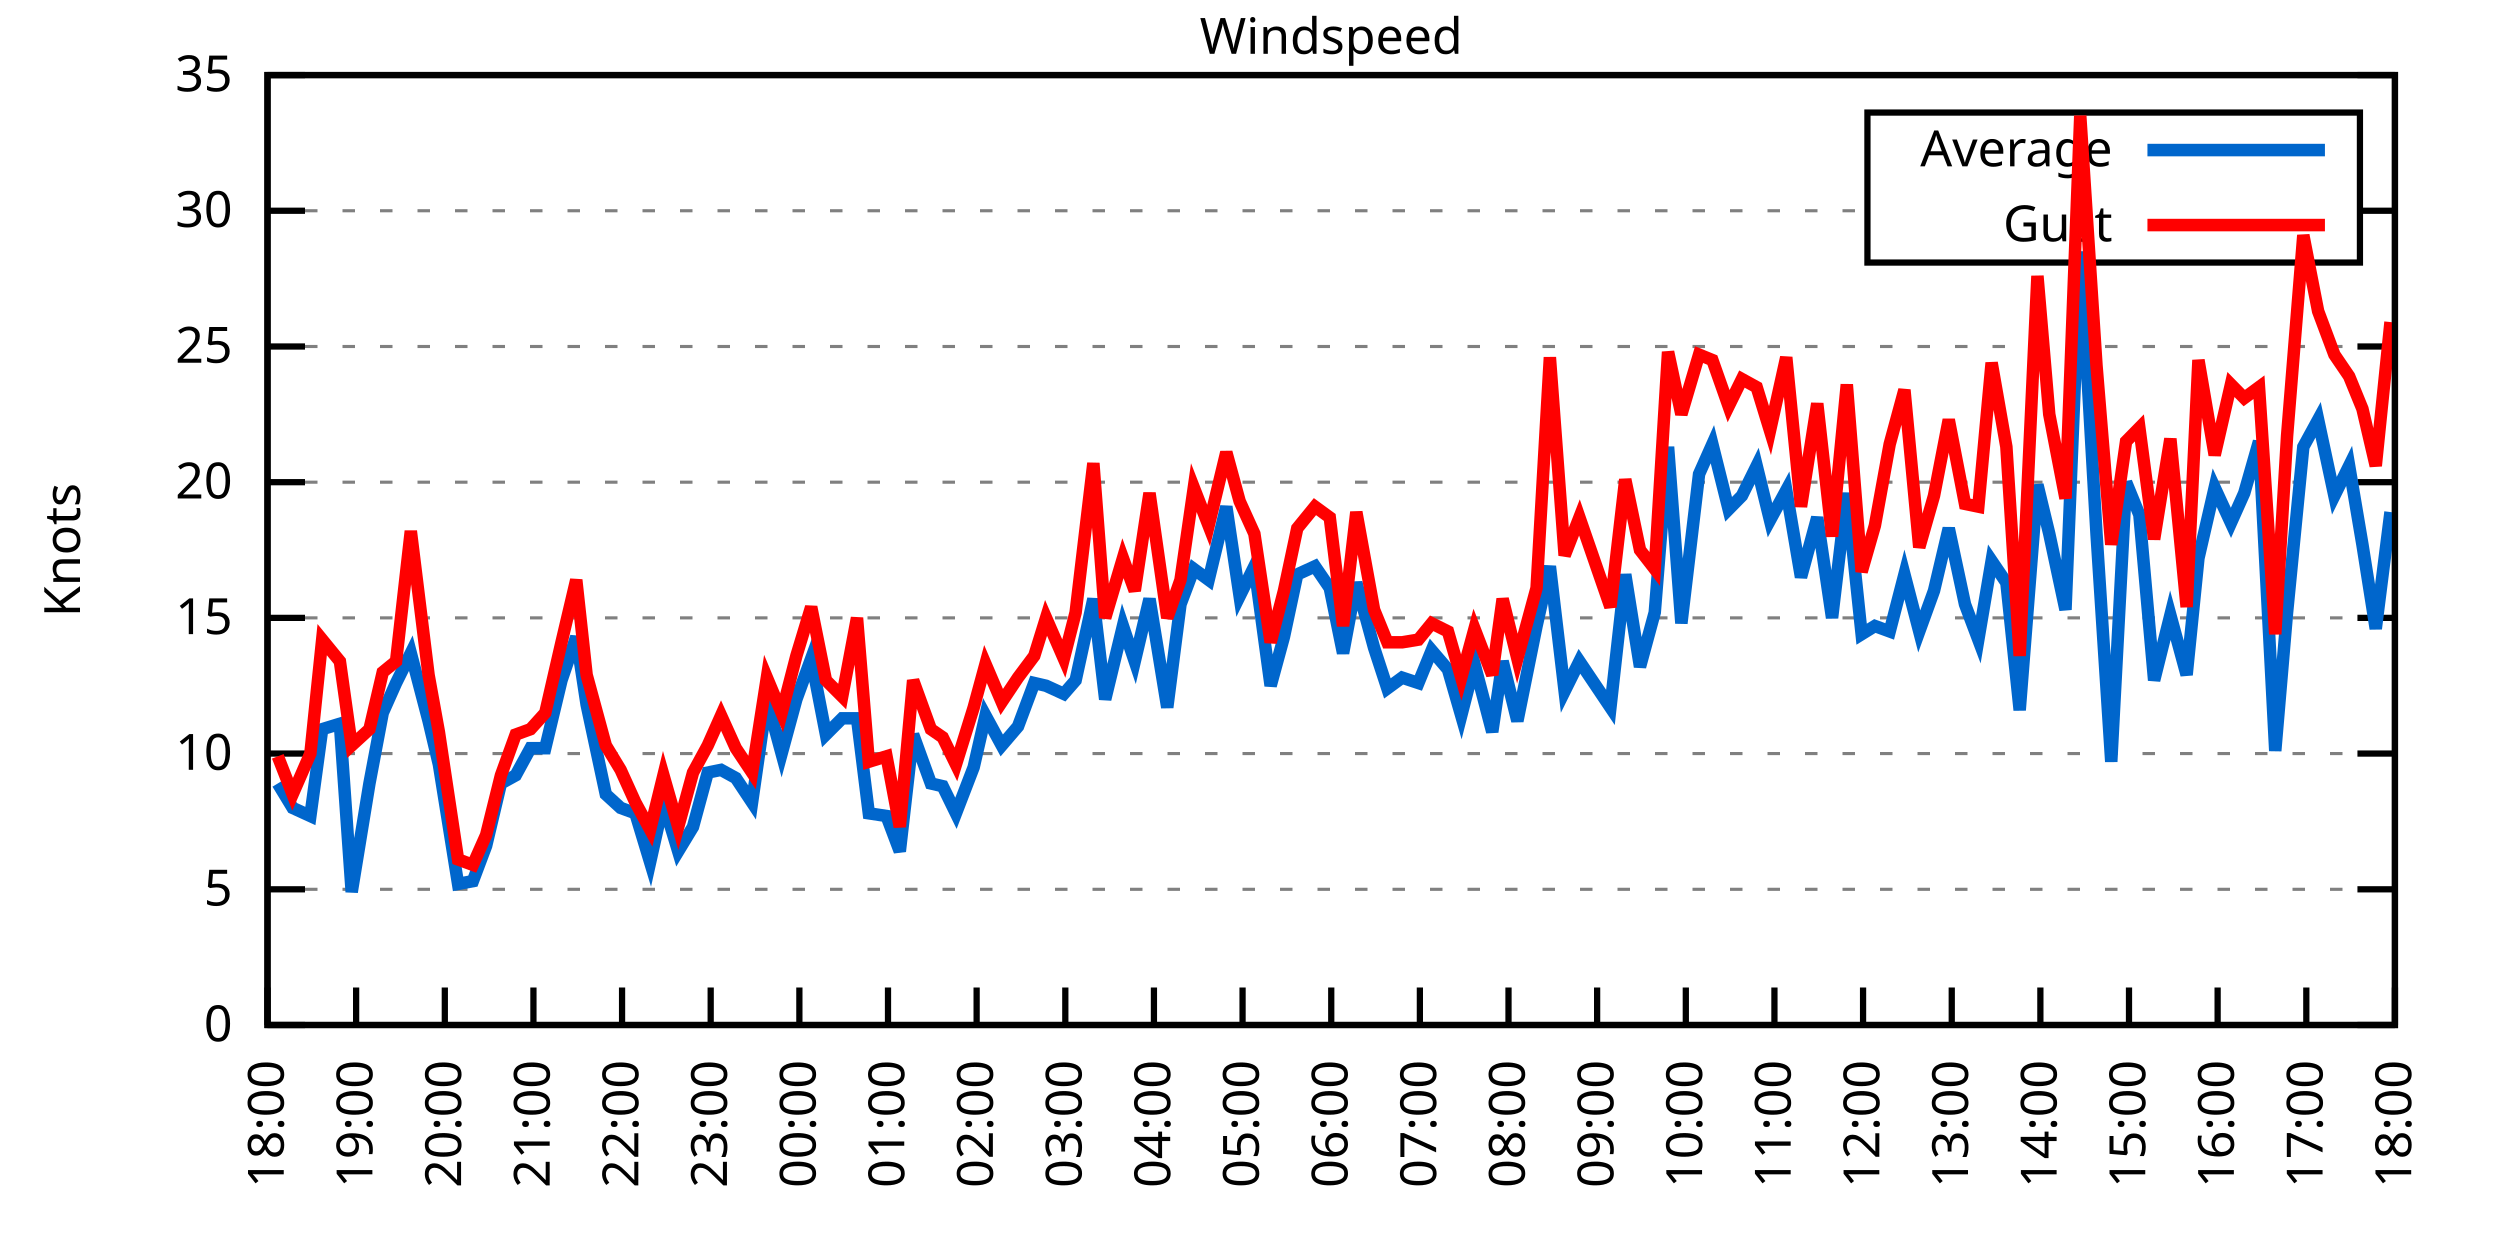
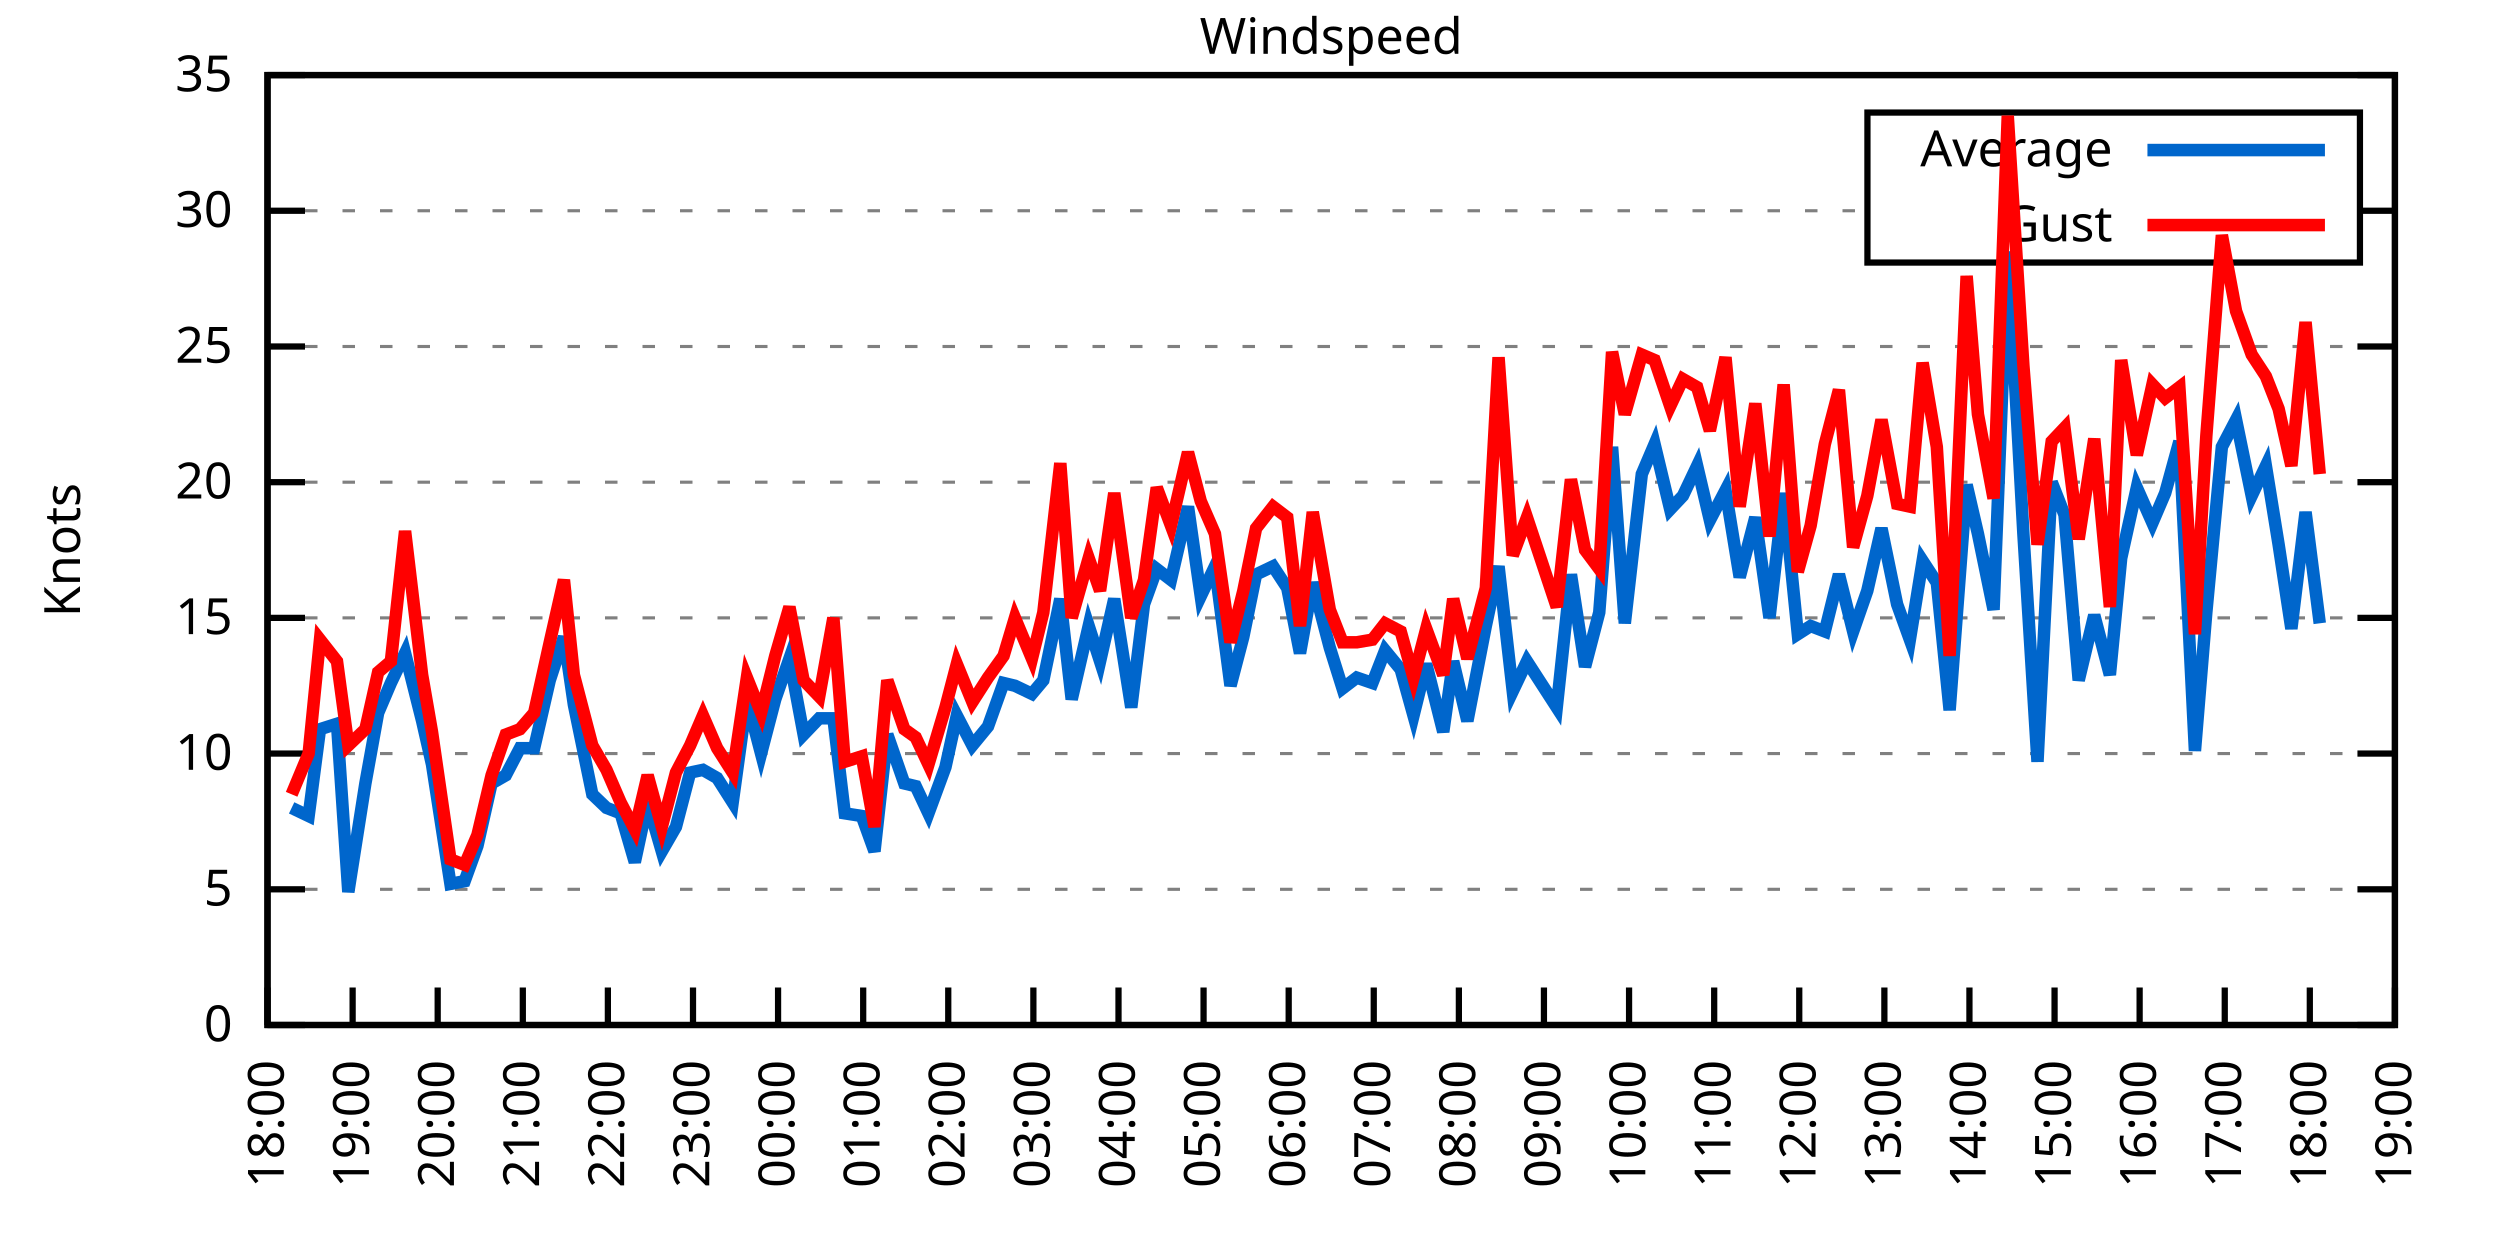
<svg xmlns="http://www.w3.org/2000/svg" xmlns:xlink="http://www.w3.org/1999/xlink" width="400" height="200" viewBox="0 0 400 200">
  <g id="gnuplot_canvas">
    <rect x="0" y="0" width="400" height="200" fill="none" />
    <defs>
      <circle id="gpDot" r="0.5" stroke-width="0.5" stroke="currentColor" />
      <path id="gpPt0" stroke-width="0.333" stroke="currentColor" d="M-1,0 h2 M0,-1 v2" />
      <path id="gpPt1" stroke-width="0.333" stroke="currentColor" d="M-1,-1 L1,1 M1,-1 L-1,1" />
      <path id="gpPt2" stroke-width="0.333" stroke="currentColor" d="M-1,0 L1,0 M0,-1 L0,1 M-1,-1 L1,1 M-1,1 L1,-1" />
      <rect id="gpPt3" stroke-width="0.333" stroke="currentColor" x="-1" y="-1" width="2" height="2" />
      <rect id="gpPt4" stroke-width="0.333" stroke="currentColor" fill="currentColor" x="-1" y="-1" width="2" height="2" />
      <circle id="gpPt5" stroke-width="0.333" stroke="currentColor" cx="0" cy="0" r="1" />
      <use xlink:href="#gpPt5" id="gpPt6" fill="currentColor" stroke="none" />
      <path id="gpPt7" stroke-width="0.333" stroke="currentColor" d="M0,-1.33 L-1.33,0.67 L1.33,0.67 z" />
      <use xlink:href="#gpPt7" id="gpPt8" fill="currentColor" stroke="none" />
      <use xlink:href="#gpPt7" id="gpPt9" stroke="currentColor" transform="rotate(180)" />
      <use xlink:href="#gpPt9" id="gpPt10" fill="currentColor" stroke="none" />
      <use xlink:href="#gpPt3" id="gpPt11" stroke="currentColor" transform="rotate(45)" />
      <use xlink:href="#gpPt11" id="gpPt12" fill="currentColor" stroke="none" />
      <path id="gpPt13" stroke-width="0.333" stroke="currentColor" d="M0,1.330 L1.265,0.411 L0.782,-1.067 L-0.782,-1.076 L-1.265,0.411 z" />
      <use xlink:href="#gpPt13" id="gpPt14" fill="currentColor" stroke="none" />
      <filter id="textbox" filterUnits="objectBoundingBox" x="0" y="0" height="1" width="1">
        <feFlood flood-color="white" flood-opacity="1" result="bgnd" />
        <feComposite in="SourceGraphic" in2="bgnd" operator="atop" />
      </filter>
      <filter id="greybox" filterUnits="objectBoundingBox" x="0" y="0" height="1" width="1">
        <feFlood flood-color="lightgrey" flood-opacity="1" result="grey" />
        <feComposite in="SourceGraphic" in2="grey" operator="atop" />
      </filter>
    </defs>
    <g fill="none" color="white" stroke="currentColor" stroke-width="1.00" stroke-linecap="butt" stroke-linejoin="miter">
</g>
    <g fill="none" color="black" stroke="currentColor" stroke-width="1.00" stroke-linecap="butt" stroke-linejoin="miter">
      <g stroke="none" shape-rendering="crispEdges">
        <polygon fill="rgb(255, 255, 255)" points="42.80,164.00 383.18,164.00 383.18,12.02 42.80,12.02 " />
      </g>
    </g>
    <g fill="none" color="black" stroke="currentColor" stroke-width="1.00" stroke-linecap="butt" stroke-linejoin="miter">
</g>
    <g fill="none" color="black" stroke="black" stroke-width="0.50" stroke-linecap="butt" stroke-linejoin="miter">
</g>
    <g fill="none" color="gray" stroke="currentColor" stroke-width="0.50" stroke-linecap="butt" stroke-linejoin="miter">
      <path stroke="gray" stroke-dasharray="2,4" class="gridline" d="M42.80,164.00 L383.19,164.00  " />
    </g>
    <g fill="none" color="gray" stroke="gray" stroke-width="1.00" stroke-linecap="butt" stroke-linejoin="miter">
</g>
    <g fill="none" color="black" stroke="currentColor" stroke-width="1.00" stroke-linecap="butt" stroke-linejoin="miter">
      <path stroke="black" d="M42.80,164.00 L48.80,164.00 M383.19,164.00 L377.19,164.00  " />
      <g transform="translate(37.20,166.60)" stroke="none" fill="black" font-family="Sans" font-size="8.00" text-anchor="end">
        <text>
          <tspan font-family="Sans"> 0</tspan>
        </text>
      </g>
    </g>
    <g fill="none" color="black" stroke="currentColor" stroke-width="1.00" stroke-linecap="butt" stroke-linejoin="miter">
</g>
    <g fill="none" color="black" stroke="black" stroke-width="0.50" stroke-linecap="butt" stroke-linejoin="miter">
</g>
    <g fill="none" color="gray" stroke="currentColor" stroke-width="0.50" stroke-linecap="butt" stroke-linejoin="miter">
      <path stroke="gray" stroke-dasharray="2,4" class="gridline" d="M42.80,142.29 L383.19,142.29  " />
    </g>
    <g fill="none" color="gray" stroke="gray" stroke-width="1.00" stroke-linecap="butt" stroke-linejoin="miter">
</g>
    <g fill="none" color="black" stroke="currentColor" stroke-width="1.00" stroke-linecap="butt" stroke-linejoin="miter">
      <path stroke="black" d="M42.80,142.29 L48.80,142.29 M383.19,142.29 L377.19,142.29  " />
      <g transform="translate(37.20,144.89)" stroke="none" fill="black" font-family="Sans" font-size="8.00" text-anchor="end">
        <text>
          <tspan font-family="Sans"> 5</tspan>
        </text>
      </g>
    </g>
    <g fill="none" color="black" stroke="currentColor" stroke-width="1.00" stroke-linecap="butt" stroke-linejoin="miter">
</g>
    <g fill="none" color="black" stroke="black" stroke-width="0.50" stroke-linecap="butt" stroke-linejoin="miter">
</g>
    <g fill="none" color="gray" stroke="currentColor" stroke-width="0.50" stroke-linecap="butt" stroke-linejoin="miter">
      <path stroke="gray" stroke-dasharray="2,4" class="gridline" d="M42.80,120.57 L383.19,120.57  " />
    </g>
    <g fill="none" color="gray" stroke="gray" stroke-width="1.00" stroke-linecap="butt" stroke-linejoin="miter">
</g>
    <g fill="none" color="black" stroke="currentColor" stroke-width="1.00" stroke-linecap="butt" stroke-linejoin="miter">
      <path stroke="black" d="M42.80,120.57 L48.80,120.57 M383.19,120.57 L377.19,120.57  " />
      <g transform="translate(37.20,123.17)" stroke="none" fill="black" font-family="Sans" font-size="8.00" text-anchor="end">
        <text>
          <tspan font-family="Sans"> 10</tspan>
        </text>
      </g>
    </g>
    <g fill="none" color="black" stroke="currentColor" stroke-width="1.00" stroke-linecap="butt" stroke-linejoin="miter">
</g>
    <g fill="none" color="black" stroke="black" stroke-width="0.50" stroke-linecap="butt" stroke-linejoin="miter">
</g>
    <g fill="none" color="gray" stroke="currentColor" stroke-width="0.50" stroke-linecap="butt" stroke-linejoin="miter">
      <path stroke="gray" stroke-dasharray="2,4" class="gridline" d="M42.80,98.86 L383.19,98.86  " />
    </g>
    <g fill="none" color="gray" stroke="gray" stroke-width="1.00" stroke-linecap="butt" stroke-linejoin="miter">
</g>
    <g fill="none" color="black" stroke="currentColor" stroke-width="1.00" stroke-linecap="butt" stroke-linejoin="miter">
      <path stroke="black" d="M42.80,98.86 L48.80,98.86 M383.19,98.86 L377.19,98.86  " />
      <g transform="translate(37.20,101.46)" stroke="none" fill="black" font-family="Sans" font-size="8.00" text-anchor="end">
        <text>
          <tspan font-family="Sans"> 15</tspan>
        </text>
      </g>
    </g>
    <g fill="none" color="black" stroke="currentColor" stroke-width="1.00" stroke-linecap="butt" stroke-linejoin="miter">
</g>
    <g fill="none" color="black" stroke="black" stroke-width="0.50" stroke-linecap="butt" stroke-linejoin="miter">
</g>
    <g fill="none" color="gray" stroke="currentColor" stroke-width="0.50" stroke-linecap="butt" stroke-linejoin="miter">
      <path stroke="gray" stroke-dasharray="2,4" class="gridline" d="M42.80,77.15 L383.19,77.15  " />
    </g>
    <g fill="none" color="gray" stroke="gray" stroke-width="1.00" stroke-linecap="butt" stroke-linejoin="miter">
</g>
    <g fill="none" color="black" stroke="currentColor" stroke-width="1.00" stroke-linecap="butt" stroke-linejoin="miter">
      <path stroke="black" d="M42.80,77.15 L48.80,77.15 M383.19,77.15 L377.19,77.15  " />
      <g transform="translate(37.20,79.75)" stroke="none" fill="black" font-family="Sans" font-size="8.00" text-anchor="end">
        <text>
          <tspan font-family="Sans"> 20</tspan>
        </text>
      </g>
    </g>
    <g fill="none" color="black" stroke="currentColor" stroke-width="1.00" stroke-linecap="butt" stroke-linejoin="miter">
</g>
    <g fill="none" color="black" stroke="black" stroke-width="0.50" stroke-linecap="butt" stroke-linejoin="miter">
</g>
    <g fill="none" color="gray" stroke="currentColor" stroke-width="0.50" stroke-linecap="butt" stroke-linejoin="miter">
      <path stroke="gray" stroke-dasharray="2,4" class="gridline" d="M42.80,55.44 L383.19,55.44  " />
    </g>
    <g fill="none" color="gray" stroke="gray" stroke-width="1.00" stroke-linecap="butt" stroke-linejoin="miter">
</g>
    <g fill="none" color="black" stroke="currentColor" stroke-width="1.00" stroke-linecap="butt" stroke-linejoin="miter">
      <path stroke="black" d="M42.80,55.44 L48.80,55.44 M383.19,55.44 L377.19,55.44  " />
      <g transform="translate(37.20,58.04)" stroke="none" fill="black" font-family="Sans" font-size="8.00" text-anchor="end">
        <text>
          <tspan font-family="Sans"> 25</tspan>
        </text>
      </g>
    </g>
    <g fill="none" color="black" stroke="currentColor" stroke-width="1.00" stroke-linecap="butt" stroke-linejoin="miter">
</g>
    <g fill="none" color="black" stroke="black" stroke-width="0.50" stroke-linecap="butt" stroke-linejoin="miter">
</g>
    <g fill="none" color="gray" stroke="currentColor" stroke-width="0.50" stroke-linecap="butt" stroke-linejoin="miter">
      <path stroke="gray" stroke-dasharray="2,4" class="gridline" d="M42.80,33.72 L298.79,33.72 M377.59,33.72 L383.19,33.72  " />
    </g>
    <g fill="none" color="gray" stroke="gray" stroke-width="1.00" stroke-linecap="butt" stroke-linejoin="miter">
</g>
    <g fill="none" color="black" stroke="currentColor" stroke-width="1.00" stroke-linecap="butt" stroke-linejoin="miter">
      <path stroke="black" d="M42.80,33.72 L48.80,33.72 M383.19,33.72 L377.19,33.72  " />
      <g transform="translate(37.20,36.32)" stroke="none" fill="black" font-family="Sans" font-size="8.00" text-anchor="end">
        <text>
          <tspan font-family="Sans"> 30</tspan>
        </text>
      </g>
    </g>
    <g fill="none" color="black" stroke="currentColor" stroke-width="1.00" stroke-linecap="butt" stroke-linejoin="miter">
</g>
    <g fill="none" color="black" stroke="black" stroke-width="0.50" stroke-linecap="butt" stroke-linejoin="miter">
</g>
    <g fill="none" color="gray" stroke="currentColor" stroke-width="0.50" stroke-linecap="butt" stroke-linejoin="miter">
      <path stroke="gray" stroke-dasharray="2,4" class="gridline" d="M42.80,12.01 L383.19,12.01  " />
    </g>
    <g fill="none" color="gray" stroke="gray" stroke-width="1.00" stroke-linecap="butt" stroke-linejoin="miter">
</g>
    <g fill="none" color="black" stroke="currentColor" stroke-width="1.00" stroke-linecap="butt" stroke-linejoin="miter">
      <path stroke="black" d="M42.80,12.01 L48.80,12.01 M383.19,12.01 L377.19,12.01  " />
      <g transform="translate(37.20,14.61)" stroke="none" fill="black" font-family="Sans" font-size="8.00" text-anchor="end">
        <text>
          <tspan font-family="Sans"> 35</tspan>
        </text>
      </g>
    </g>
    <g fill="none" color="black" stroke="currentColor" stroke-width="1.00" stroke-linecap="butt" stroke-linejoin="miter">
      <path stroke="black" d="M42.80,164.00 L42.80,158.00  " />
      <g transform="translate(45.40,169.60) rotate(270.00)" stroke="none" fill="black" font-family="Sans" font-size="8.00" text-anchor="end">
        <text>
          <tspan font-family="Sans">18:00</tspan>
        </text>
      </g>
    </g>
    <g fill="none" color="black" stroke="currentColor" stroke-width="1.00" stroke-linecap="butt" stroke-linejoin="miter">
-       <path stroke="black" d="M56.98,164.00 L56.98,158.00  " />
-       <g transform="translate(59.58,169.60) rotate(270.00)" stroke="none" fill="black" font-family="Sans" font-size="8.00" text-anchor="end">
+       <path stroke="black" d="M56.42,164.00 L56.42,158.00  " />
+       <g transform="translate(59.02,169.60) rotate(270.00)" stroke="none" fill="black" font-family="Sans" font-size="8.00" text-anchor="end">
        <text>
          <tspan font-family="Sans">19:00</tspan>
        </text>
      </g>
    </g>
    <g fill="none" color="black" stroke="currentColor" stroke-width="1.00" stroke-linecap="butt" stroke-linejoin="miter">
-       <path stroke="black" d="M71.17,164.00 L71.17,158.00  " />
-       <g transform="translate(73.77,169.60) rotate(270.00)" stroke="none" fill="black" font-family="Sans" font-size="8.00" text-anchor="end">
+       <path stroke="black" d="M70.03,164.00 L70.03,158.00  " />
+       <g transform="translate(72.63,169.60) rotate(270.00)" stroke="none" fill="black" font-family="Sans" font-size="8.00" text-anchor="end">
        <text>
          <tspan font-family="Sans">20:00</tspan>
        </text>
      </g>
    </g>
    <g fill="none" color="black" stroke="currentColor" stroke-width="1.00" stroke-linecap="butt" stroke-linejoin="miter">
-       <path stroke="black" d="M85.35,164.00 L85.35,158.00  " />
-       <g transform="translate(87.95,169.60) rotate(270.00)" stroke="none" fill="black" font-family="Sans" font-size="8.00" text-anchor="end">
+       <path stroke="black" d="M83.65,164.00 L83.65,158.00  " />
+       <g transform="translate(86.25,169.60) rotate(270.00)" stroke="none" fill="black" font-family="Sans" font-size="8.00" text-anchor="end">
        <text>
          <tspan font-family="Sans">21:00</tspan>
        </text>
      </g>
    </g>
    <g fill="none" color="black" stroke="currentColor" stroke-width="1.00" stroke-linecap="butt" stroke-linejoin="miter">
-       <path stroke="black" d="M99.53,164.00 L99.53,158.00  " />
-       <g transform="translate(102.13,169.60) rotate(270.00)" stroke="none" fill="black" font-family="Sans" font-size="8.00" text-anchor="end">
+       <path stroke="black" d="M97.26,164.00 L97.26,158.00  " />
+       <g transform="translate(99.86,169.60) rotate(270.00)" stroke="none" fill="black" font-family="Sans" font-size="8.00" text-anchor="end">
        <text>
          <tspan font-family="Sans">22:00</tspan>
        </text>
      </g>
    </g>
    <g fill="none" color="black" stroke="currentColor" stroke-width="1.00" stroke-linecap="butt" stroke-linejoin="miter">
-       <path stroke="black" d="M113.71,164.00 L113.71,158.00  " />
-       <g transform="translate(116.31,169.60) rotate(270.00)" stroke="none" fill="black" font-family="Sans" font-size="8.00" text-anchor="end">
+       <path stroke="black" d="M110.88,164.00 L110.88,158.00  " />
+       <g transform="translate(113.48,169.60) rotate(270.00)" stroke="none" fill="black" font-family="Sans" font-size="8.00" text-anchor="end">
        <text>
          <tspan font-family="Sans">23:00</tspan>
        </text>
      </g>
    </g>
    <g fill="none" color="black" stroke="currentColor" stroke-width="1.00" stroke-linecap="butt" stroke-linejoin="miter">
-       <path stroke="black" d="M127.90,164.00 L127.90,158.00  " />
-       <g transform="translate(130.50,169.60) rotate(270.00)" stroke="none" fill="black" font-family="Sans" font-size="8.00" text-anchor="end">
+       <path stroke="black" d="M124.49,164.00 L124.49,158.00  " />
+       <g transform="translate(127.09,169.60) rotate(270.00)" stroke="none" fill="black" font-family="Sans" font-size="8.00" text-anchor="end">
        <text>
          <tspan font-family="Sans">00:00</tspan>
        </text>
      </g>
    </g>
    <g fill="none" color="black" stroke="currentColor" stroke-width="1.00" stroke-linecap="butt" stroke-linejoin="miter">
-       <path stroke="black" d="M142.08,164.00 L142.08,158.00  " />
-       <g transform="translate(144.68,169.60) rotate(270.00)" stroke="none" fill="black" font-family="Sans" font-size="8.00" text-anchor="end">
+       <path stroke="black" d="M138.11,164.00 L138.11,158.00  " />
+       <g transform="translate(140.71,169.60) rotate(270.00)" stroke="none" fill="black" font-family="Sans" font-size="8.00" text-anchor="end">
        <text>
          <tspan font-family="Sans">01:00</tspan>
        </text>
      </g>
    </g>
    <g fill="none" color="black" stroke="currentColor" stroke-width="1.00" stroke-linecap="butt" stroke-linejoin="miter">
-       <path stroke="black" d="M156.26,164.00 L156.26,158.00  " />
-       <g transform="translate(158.86,169.60) rotate(270.00)" stroke="none" fill="black" font-family="Sans" font-size="8.00" text-anchor="end">
+       <path stroke="black" d="M151.72,164.00 L151.72,158.00  " />
+       <g transform="translate(154.32,169.60) rotate(270.00)" stroke="none" fill="black" font-family="Sans" font-size="8.00" text-anchor="end">
        <text>
          <tspan font-family="Sans">02:00</tspan>
        </text>
      </g>
    </g>
    <g fill="none" color="black" stroke="currentColor" stroke-width="1.00" stroke-linecap="butt" stroke-linejoin="miter">
-       <path stroke="black" d="M170.45,164.00 L170.45,158.00  " />
-       <g transform="translate(173.05,169.60) rotate(270.00)" stroke="none" fill="black" font-family="Sans" font-size="8.00" text-anchor="end">
+       <path stroke="black" d="M165.34,164.00 L165.34,158.00  " />
+       <g transform="translate(167.94,169.60) rotate(270.00)" stroke="none" fill="black" font-family="Sans" font-size="8.00" text-anchor="end">
        <text>
          <tspan font-family="Sans">03:00</tspan>
        </text>
      </g>
    </g>
    <g fill="none" color="black" stroke="currentColor" stroke-width="1.00" stroke-linecap="butt" stroke-linejoin="miter">
-       <path stroke="black" d="M184.63,164.00 L184.63,158.00  " />
-       <g transform="translate(187.23,169.60) rotate(270.00)" stroke="none" fill="black" font-family="Sans" font-size="8.00" text-anchor="end">
+       <path stroke="black" d="M178.96,164.00 L178.96,158.00  " />
+       <g transform="translate(181.56,169.60) rotate(270.00)" stroke="none" fill="black" font-family="Sans" font-size="8.00" text-anchor="end">
        <text>
          <tspan font-family="Sans">04:00</tspan>
        </text>
      </g>
    </g>
    <g fill="none" color="black" stroke="currentColor" stroke-width="1.00" stroke-linecap="butt" stroke-linejoin="miter">
-       <path stroke="black" d="M198.81,164.00 L198.81,158.00  " />
-       <g transform="translate(201.41,169.60) rotate(270.00)" stroke="none" fill="black" font-family="Sans" font-size="8.00" text-anchor="end">
+       <path stroke="black" d="M192.57,164.00 L192.57,158.00  " />
+       <g transform="translate(195.17,169.60) rotate(270.00)" stroke="none" fill="black" font-family="Sans" font-size="8.00" text-anchor="end">
        <text>
          <tspan font-family="Sans">05:00</tspan>
        </text>
      </g>
    </g>
    <g fill="none" color="black" stroke="currentColor" stroke-width="1.00" stroke-linecap="butt" stroke-linejoin="miter">
-       <path stroke="black" d="M213.00,164.00 L213.00,158.00  " />
-       <g transform="translate(215.60,169.60) rotate(270.00)" stroke="none" fill="black" font-family="Sans" font-size="8.00" text-anchor="end">
+       <path stroke="black" d="M206.19,164.00 L206.19,158.00  " />
+       <g transform="translate(208.79,169.60) rotate(270.00)" stroke="none" fill="black" font-family="Sans" font-size="8.00" text-anchor="end">
        <text>
          <tspan font-family="Sans">06:00</tspan>
        </text>
      </g>
    </g>
    <g fill="none" color="black" stroke="currentColor" stroke-width="1.00" stroke-linecap="butt" stroke-linejoin="miter">
-       <path stroke="black" d="M227.18,164.00 L227.18,158.00  " />
-       <g transform="translate(229.78,169.60) rotate(270.00)" stroke="none" fill="black" font-family="Sans" font-size="8.00" text-anchor="end">
+       <path stroke="black" d="M219.80,164.00 L219.80,158.00  " />
+       <g transform="translate(222.40,169.60) rotate(270.00)" stroke="none" fill="black" font-family="Sans" font-size="8.00" text-anchor="end">
        <text>
          <tspan font-family="Sans">07:00</tspan>
        </text>
      </g>
    </g>
    <g fill="none" color="black" stroke="currentColor" stroke-width="1.00" stroke-linecap="butt" stroke-linejoin="miter">
-       <path stroke="black" d="M241.36,164.00 L241.36,158.00  " />
-       <g transform="translate(243.96,169.60) rotate(270.00)" stroke="none" fill="black" font-family="Sans" font-size="8.00" text-anchor="end">
+       <path stroke="black" d="M233.42,164.00 L233.42,158.00  " />
+       <g transform="translate(236.02,169.60) rotate(270.00)" stroke="none" fill="black" font-family="Sans" font-size="8.00" text-anchor="end">
        <text>
          <tspan font-family="Sans">08:00</tspan>
        </text>
      </g>
    </g>
    <g fill="none" color="black" stroke="currentColor" stroke-width="1.00" stroke-linecap="butt" stroke-linejoin="miter">
-       <path stroke="black" d="M255.54,164.00 L255.54,158.00  " />
-       <g transform="translate(258.14,169.60) rotate(270.00)" stroke="none" fill="black" font-family="Sans" font-size="8.00" text-anchor="end">
+       <path stroke="black" d="M247.03,164.00 L247.03,158.00  " />
+       <g transform="translate(249.63,169.60) rotate(270.00)" stroke="none" fill="black" font-family="Sans" font-size="8.00" text-anchor="end">
        <text>
          <tspan font-family="Sans">09:00</tspan>
        </text>
      </g>
    </g>
    <g fill="none" color="black" stroke="currentColor" stroke-width="1.00" stroke-linecap="butt" stroke-linejoin="miter">
-       <path stroke="black" d="M269.73,164.00 L269.73,158.00  " />
-       <g transform="translate(272.33,169.60) rotate(270.00)" stroke="none" fill="black" font-family="Sans" font-size="8.00" text-anchor="end">
+       <path stroke="black" d="M260.65,164.00 L260.65,158.00  " />
+       <g transform="translate(263.25,169.60) rotate(270.00)" stroke="none" fill="black" font-family="Sans" font-size="8.00" text-anchor="end">
        <text>
          <tspan font-family="Sans">10:00</tspan>
        </text>
      </g>
    </g>
    <g fill="none" color="black" stroke="currentColor" stroke-width="1.00" stroke-linecap="butt" stroke-linejoin="miter">
-       <path stroke="black" d="M283.91,164.00 L283.91,158.00  " />
-       <g transform="translate(286.51,169.60) rotate(270.00)" stroke="none" fill="black" font-family="Sans" font-size="8.00" text-anchor="end">
+       <path stroke="black" d="M274.27,164.00 L274.27,158.00  " />
+       <g transform="translate(276.87,169.60) rotate(270.00)" stroke="none" fill="black" font-family="Sans" font-size="8.00" text-anchor="end">
        <text>
          <tspan font-family="Sans">11:00</tspan>
        </text>
      </g>
    </g>
    <g fill="none" color="black" stroke="currentColor" stroke-width="1.00" stroke-linecap="butt" stroke-linejoin="miter">
-       <path stroke="black" d="M298.09,164.00 L298.09,158.00  " />
-       <g transform="translate(300.69,169.60) rotate(270.00)" stroke="none" fill="black" font-family="Sans" font-size="8.00" text-anchor="end">
+       <path stroke="black" d="M287.88,164.00 L287.88,158.00  " />
+       <g transform="translate(290.48,169.60) rotate(270.00)" stroke="none" fill="black" font-family="Sans" font-size="8.00" text-anchor="end">
        <text>
          <tspan font-family="Sans">12:00</tspan>
        </text>
      </g>
    </g>
    <g fill="none" color="black" stroke="currentColor" stroke-width="1.00" stroke-linecap="butt" stroke-linejoin="miter">
-       <path stroke="black" d="M312.28,164.00 L312.28,158.00  " />
-       <g transform="translate(314.88,169.60) rotate(270.00)" stroke="none" fill="black" font-family="Sans" font-size="8.00" text-anchor="end">
+       <path stroke="black" d="M301.50,164.00 L301.50,158.00  " />
+       <g transform="translate(304.10,169.60) rotate(270.00)" stroke="none" fill="black" font-family="Sans" font-size="8.00" text-anchor="end">
        <text>
          <tspan font-family="Sans">13:00</tspan>
        </text>
      </g>
    </g>
    <g fill="none" color="black" stroke="currentColor" stroke-width="1.00" stroke-linecap="butt" stroke-linejoin="miter">
-       <path stroke="black" d="M326.46,164.00 L326.46,158.00  " />
-       <g transform="translate(329.06,169.60) rotate(270.00)" stroke="none" fill="black" font-family="Sans" font-size="8.00" text-anchor="end">
+       <path stroke="black" d="M315.11,164.00 L315.11,158.00  " />
+       <g transform="translate(317.71,169.60) rotate(270.00)" stroke="none" fill="black" font-family="Sans" font-size="8.00" text-anchor="end">
        <text>
          <tspan font-family="Sans">14:00</tspan>
        </text>
      </g>
    </g>
    <g fill="none" color="black" stroke="currentColor" stroke-width="1.00" stroke-linecap="butt" stroke-linejoin="miter">
-       <path stroke="black" d="M340.64,164.00 L340.64,158.00  " />
-       <g transform="translate(343.24,169.60) rotate(270.00)" stroke="none" fill="black" font-family="Sans" font-size="8.00" text-anchor="end">
+       <path stroke="black" d="M328.73,164.00 L328.73,158.00  " />
+       <g transform="translate(331.33,169.60) rotate(270.00)" stroke="none" fill="black" font-family="Sans" font-size="8.00" text-anchor="end">
        <text>
          <tspan font-family="Sans">15:00</tspan>
        </text>
      </g>
    </g>
    <g fill="none" color="black" stroke="currentColor" stroke-width="1.00" stroke-linecap="butt" stroke-linejoin="miter">
-       <path stroke="black" d="M354.82,164.00 L354.82,158.00  " />
-       <g transform="translate(357.42,169.60) rotate(270.00)" stroke="none" fill="black" font-family="Sans" font-size="8.00" text-anchor="end">
+       <path stroke="black" d="M342.34,164.00 L342.34,158.00  " />
+       <g transform="translate(344.94,169.60) rotate(270.00)" stroke="none" fill="black" font-family="Sans" font-size="8.00" text-anchor="end">
        <text>
          <tspan font-family="Sans">16:00</tspan>
        </text>
      </g>
    </g>
    <g fill="none" color="black" stroke="currentColor" stroke-width="1.00" stroke-linecap="butt" stroke-linejoin="miter">
-       <path stroke="black" d="M369.01,164.00 L369.01,158.00  " />
-       <g transform="translate(371.61,169.60) rotate(270.00)" stroke="none" fill="black" font-family="Sans" font-size="8.00" text-anchor="end">
+       <path stroke="black" d="M355.96,164.00 L355.96,158.00  " />
+       <g transform="translate(358.56,169.60) rotate(270.00)" stroke="none" fill="black" font-family="Sans" font-size="8.00" text-anchor="end">
        <text>
          <tspan font-family="Sans">17:00</tspan>
+         </text>
+       </g>
+     </g>
+     <g fill="none" color="black" stroke="currentColor" stroke-width="1.00" stroke-linecap="butt" stroke-linejoin="miter">
+       <path stroke="black" d="M369.57,164.00 L369.57,158.00  " />
+       <g transform="translate(372.17,169.60) rotate(270.00)" stroke="none" fill="black" font-family="Sans" font-size="8.00" text-anchor="end">
+         <text>
+           <tspan font-family="Sans">18:00</tspan>
        </text>
      </g>
    </g>
    <g fill="none" color="black" stroke="currentColor" stroke-width="1.00" stroke-linecap="butt" stroke-linejoin="miter">
      <path stroke="black" d="M383.19,164.00 L383.19,158.00  " />
      <g transform="translate(385.79,169.60) rotate(270.00)" stroke="none" fill="black" font-family="Sans" font-size="8.00" text-anchor="end">
        <text>
-           <tspan font-family="Sans">18:00</tspan>
+           <tspan font-family="Sans">19:00</tspan>
        </text>
      </g>
    </g>
    <g fill="none" color="black" stroke="currentColor" stroke-width="1.00" stroke-linecap="butt" stroke-linejoin="miter">
</g>
    <g fill="none" color="black" stroke="currentColor" stroke-width="1.00" stroke-linecap="butt" stroke-linejoin="miter">
      <path stroke="black" d="M42.80,12.01 L42.80,164.00 L383.19,164.00 L383.19,12.01 L42.80,12.01 Z  " />
    </g>
    <g fill="none" color="black" stroke="currentColor" stroke-width="1.00" stroke-linecap="butt" stroke-linejoin="miter">
</g>
    <g fill="none" color="black" stroke="currentColor" stroke-width="1.00" stroke-linecap="butt" stroke-linejoin="miter">
      <path stroke="black" d="M298.79,42.01 L298.79,18.01 L377.59,18.01 L377.59,42.01 L298.79,42.01 Z  " />
    </g>
    <g id="Windspeed_plot_1">
      <g fill="none" color="white" stroke="black" stroke-width="2.00" stroke-linecap="butt" stroke-linejoin="miter">
</g>
      <g fill="none" color="black" stroke="currentColor" stroke-width="2.00" stroke-linecap="butt" stroke-linejoin="miter">
        <g transform="translate(337.99,26.61)" stroke="none" fill="black" font-family="Sans" font-size="8.00" text-anchor="end">
          <text>
            <tspan font-family="Sans">Average</tspan>
          </text>
        </g>
      </g>
      <g fill="none" color="black" stroke="currentColor" stroke-width="2.00" stroke-linecap="butt" stroke-linejoin="miter">
-         <path stroke="rgb(  0, 102, 204)" d="M343.59,24.01 L371.99,24.01 M44.45,125.35 L46.82,129.26 L49.66,130.56 L51.55,116.67 L54.38,115.80 L56.27,142.72   L59.11,125.35 L61.24,114.06 L63.37,109.28 L65.73,104.51 L68.57,115.36 L70.22,122.31 L73.29,141.42 L75.66,140.98   L77.78,135.34 L80.15,125.35 L82.51,124.05 L84.88,119.71 L87.24,119.71 L89.84,108.85 L92.20,101.90 L93.86,112.76   L96.93,127.09 L99.30,129.26 L101.66,130.13 L104.02,137.94 L106.15,128.39 L108.51,136.21 L110.88,132.30 L113.24,123.61   L115.37,123.18 L117.73,124.48 L120.33,128.39 L122.70,111.89 L125.06,120.57 L127.42,111.89 L129.79,105.38 L132.15,117.53   L134.75,114.93 L137.12,114.93 L139.01,130.13 L141.84,130.56 L143.97,136.21 L146.10,117.53 L148.94,125.35 L150.83,125.79   L152.95,130.13 L155.79,122.75 L157.68,114.49 L160.28,119.27 L162.88,116.23 L165.48,109.28 L167.37,109.72 L170.21,111.02   L172.10,108.85 L174.94,95.82 L176.83,111.89 L179.67,100.16 L181.56,105.81 L183.92,95.82 L186.76,113.19 L188.88,96.69   L191.01,91.04 L193.38,92.78 L196.21,81.06 L198.34,95.39 L200.70,90.61 L203.30,109.72 L205.43,101.90 L207.56,91.91   L210.39,90.61 L212.76,94.08 L214.89,104.51 L217.01,93.22 L219.85,103.64 L221.98,110.15 L224.34,108.42 L226.94,109.28   L229.07,104.07 L231.67,107.11 L233.80,114.49 L235.92,106.24 L238.76,117.10 L240.42,105.81 L242.78,115.36 L245.85,100.16   L247.98,90.61 L250.34,110.59 L252.71,105.81 L257.67,113.19 L260.04,91.91 L262.40,106.68 L264.76,97.99 L266.89,71.50   L269.02,99.73 L271.85,75.85 L273.98,71.07 L276.58,81.49 L278.71,79.32 L281.07,74.54 L283.20,83.23 L285.80,78.45   L288.16,92.35 L290.76,82.79 L293.13,98.86 L295.49,78.89 L297.86,101.47 L299.98,100.16 L302.35,101.03 L304.71,91.91   L307.08,101.03 L309.44,94.52 L311.80,84.53 L314.40,96.69 L316.53,102.34 L318.66,89.74 L321.02,93.22 L323.15,113.63   L325.99,77.58 L327.88,85.40 L330.48,97.56 L332.84,40.24 L335.44,85.40 L337.80,121.88 L340.17,77.15 L342.30,82.36   L344.66,108.85 L347.26,98.43 L349.86,107.98 L351.75,89.31 L354.35,78.02 L356.95,83.66 L359.08,78.89 L361.44,70.63   L364.04,120.14 L365.93,97.99 L368.53,71.50 L370.90,67.16 L373.50,79.32 L375.86,74.54 L377.99,87.14 L380.12,100.60   L382.48,81.93  " />
+         <path stroke="rgb(  0, 102, 204)" d="M343.59,24.01 L371.99,24.01 M46.66,129.26 L49.38,130.56 L51.20,116.67 L53.92,115.80 L55.73,142.72 L58.46,125.35   L60.50,114.06 L62.54,109.28 L64.81,104.51 L67.54,115.36 L69.12,122.31 L72.07,141.42 L74.34,140.98 L76.39,135.34   L78.65,125.35 L80.92,124.05 L83.19,119.71 L85.46,119.71 L87.96,108.85 L90.23,101.90 L91.82,112.76 L94.77,127.09   L97.04,129.26 L99.30,130.13 L101.57,137.94 L103.62,128.39 L105.89,136.21 L108.15,132.30 L110.42,123.61 L112.47,123.18   L114.74,124.48 L117.23,128.39 L119.50,111.89 L121.77,120.57 L124.04,111.89 L126.31,105.38 L128.58,117.53 L131.07,114.93   L133.34,114.93 L135.16,130.13 L137.88,130.56 L139.92,136.21 L141.97,117.53 L144.69,125.35 L146.51,125.79 L148.55,130.13   L151.27,122.75 L153.09,114.49 L155.58,119.27 L158.08,116.23 L160.57,109.28 L162.39,109.72 L165.11,111.02 L166.93,108.85   L169.65,95.82 L171.47,111.89 L174.19,100.16 L176.01,105.81 L178.28,95.82 L181.00,113.19 L183.04,96.69 L185.08,91.04   L187.35,92.78 L190.08,81.06 L192.12,95.39 L194.39,90.61 L196.88,109.72 L198.93,101.90 L200.97,91.91 L203.69,90.61   L205.96,94.08 L208.00,104.51 L210.04,93.22 L212.77,103.64 L214.81,110.15 L217.08,108.42 L219.58,109.28 L221.62,104.07   L224.11,107.11 L226.16,114.49 L228.20,106.24 L230.92,117.10 L232.51,105.81 L234.78,115.36 L237.73,100.16 L239.77,90.61   L242.04,110.59 L244.31,105.81 L249.08,113.19 L251.35,91.91 L253.61,106.68 L255.88,97.99 L257.93,71.50 L259.97,99.73   L262.69,75.85 L264.73,71.07 L267.23,81.49 L269.27,79.32 L271.54,74.54 L273.58,83.23 L276.08,78.45 L278.35,92.35   L280.85,82.79 L283.12,98.86 L285.38,78.89 L287.65,101.47 L289.70,100.16 L291.97,101.03 L294.23,91.91 L296.50,101.03   L298.77,94.52 L301.04,84.53 L303.54,96.69 L305.58,102.34 L307.62,89.74 L309.89,93.22 L311.94,113.63 L314.66,77.58   L316.47,85.40 L318.97,97.56 L321.24,40.24 L323.74,85.40 L326.00,121.88 L328.27,77.15 L330.32,82.36 L332.59,108.85   L335.08,98.43 L337.58,107.98 L339.39,89.31 L341.89,78.02 L344.39,83.66 L346.43,78.89 L348.70,70.63 L351.19,120.14   L353.01,97.99 L355.50,71.50 L357.77,67.16 L360.27,79.32 L362.54,74.54 L364.58,87.14 L366.62,100.60 L368.89,81.93   L371.16,99.73  " />
      </g>
    </g>
    <g id="Windspeed_plot_2">
      <g fill="none" color="black" stroke="currentColor" stroke-width="2.00" stroke-linecap="butt" stroke-linejoin="miter">
        <g transform="translate(337.99,38.61)" stroke="none" fill="black" font-family="Sans" font-size="8.00" text-anchor="end">
          <text>
            <tspan font-family="Sans">Gust</tspan>
          </text>
        </g>
      </g>
      <g fill="none" color="black" stroke="currentColor" stroke-width="2.00" stroke-linecap="butt" stroke-linejoin="miter">
-         <path stroke="rgb(255,   0,   0)" d="M343.59,36.01 L371.99,36.01 M44.45,121.01 L46.82,127.09 L49.66,120.57 L51.55,102.34 L54.38,105.81 L56.27,119.27   L59.11,116.67 L61.24,107.55 L63.37,105.81 L65.73,84.97 L68.57,107.98 L70.22,117.10 L73.29,137.51 L75.66,138.38   L77.78,133.60 L80.15,124.05 L82.51,117.53 L84.88,116.67 L87.24,114.06 L89.84,102.77 L92.20,92.78 L93.86,107.98   L96.93,119.27 L99.30,123.18 L101.66,128.39 L104.02,132.73 L106.15,124.05 L108.51,132.30 L110.88,123.61 L113.24,119.27   L115.37,114.49 L117.73,119.71 L120.33,123.61 L122.70,108.42 L125.06,114.06 L127.42,104.94 L129.79,97.12 L132.15,108.85   L134.75,111.45 L137.12,98.86 L139.01,121.88 L141.84,121.01 L143.97,132.30 L146.10,108.85 L148.94,116.67 L150.83,117.97   L152.95,122.31 L155.79,113.19 L157.68,106.24 L160.28,112.32 L162.88,108.42 L165.48,104.94 L167.37,98.86 L170.21,105.38   L172.10,97.99 L174.94,74.11 L176.83,98.86 L179.67,89.31 L181.56,94.52 L183.92,78.89 L186.76,98.86 L188.88,92.78   L191.01,78.02 L193.38,84.10 L196.21,72.37 L198.34,80.19 L200.70,85.40 L203.30,102.77 L205.43,94.52 L207.56,84.53   L210.39,81.06 L212.76,82.79 L214.89,100.16 L217.01,81.93 L219.85,97.56 L221.98,102.77 L224.34,102.77 L226.94,102.34   L229.07,99.73 L231.67,101.03 L233.80,108.42 L235.92,100.60 L238.76,107.98 L240.42,95.82 L242.78,105.38 L245.85,94.08   L247.98,57.17 L250.34,88.87 L252.71,82.79 L257.67,97.12 L260.04,76.71 L262.40,88.00 L264.76,91.04 L266.89,56.30   L269.02,66.29 L271.85,56.74 L273.98,57.61 L276.58,64.99 L278.71,60.65 L281.07,61.95 L283.20,68.90 L285.80,57.17   L288.16,81.06 L290.76,64.56 L293.13,85.83 L295.49,61.52 L297.86,91.48 L299.98,84.10 L302.35,71.07 L304.71,62.38   L307.08,87.57 L309.44,79.32 L311.80,67.16 L314.40,80.62 L316.53,81.06 L318.66,58.04 L321.02,71.50 L323.15,104.94   L325.99,44.15 L327.88,66.29 L330.48,79.75 L332.84,18.52 L335.44,58.48 L337.80,87.14 L340.17,70.63 L342.30,68.46   L344.66,86.27 L347.26,70.20 L349.86,97.12 L351.75,57.61 L354.35,72.81 L356.95,61.52 L359.08,63.69 L361.44,61.95   L364.04,101.47 L365.93,69.77 L368.53,37.63 L370.90,49.79 L373.50,56.74 L375.86,60.21 L377.99,65.42 L380.12,74.54   L382.48,51.53  " />
+         <path stroke="rgb(255,   0,   0)" d="M343.59,36.01 L371.99,36.01 M46.66,127.09 L49.38,120.57 L51.20,102.34 L53.92,105.81 L55.73,119.27 L58.46,116.67   L60.50,107.55 L62.54,105.81 L64.81,84.97 L67.54,107.98 L69.12,117.10 L72.07,137.51 L74.34,138.38 L76.39,133.60   L78.65,124.05 L80.92,117.53 L83.19,116.67 L85.46,114.06 L87.96,102.77 L90.23,92.78 L91.82,107.98 L94.77,119.27   L97.04,123.18 L99.30,128.39 L101.57,132.73 L103.62,124.05 L105.89,132.30 L108.15,123.61 L110.42,119.27 L112.47,114.49   L114.74,119.71 L117.23,123.61 L119.50,108.42 L121.77,114.06 L124.04,104.94 L126.31,97.12 L128.58,108.85 L131.07,111.45   L133.34,98.86 L135.16,121.88 L137.88,121.01 L139.92,132.30 L141.97,108.85 L144.69,116.67 L146.51,117.97 L148.55,122.31   L151.27,113.19 L153.09,106.24 L155.58,112.32 L158.08,108.42 L160.57,104.94 L162.39,98.86 L165.11,105.38 L166.93,97.99   L169.65,74.11 L171.47,98.86 L174.19,89.31 L176.01,94.52 L178.28,78.89 L181.00,98.86 L183.04,92.78 L185.08,78.02   L187.35,84.10 L190.08,72.37 L192.12,80.19 L194.39,85.40 L196.88,102.77 L198.93,94.52 L200.97,84.53 L203.69,81.06   L205.96,82.79 L208.00,100.16 L210.04,81.93 L212.77,97.56 L214.81,102.77 L217.08,102.77 L219.58,102.34 L221.62,99.73   L224.11,101.03 L226.16,108.42 L228.20,100.60 L230.92,107.98 L232.51,95.82 L234.78,105.38 L237.73,94.08 L239.77,57.17   L242.04,88.87 L244.31,82.79 L249.08,97.12 L251.35,76.71 L253.61,88.00 L255.88,91.04 L257.93,56.30 L259.97,66.29   L262.69,56.74 L264.73,57.61 L267.23,64.99 L269.27,60.65 L271.54,61.95 L273.58,68.90 L276.08,57.17 L278.35,81.06   L280.85,64.56 L283.12,85.83 L285.38,61.52 L287.65,91.48 L289.70,84.10 L291.97,71.07 L294.23,62.38 L296.50,87.57   L298.77,79.32 L301.04,67.16 L303.54,80.62 L305.58,81.06 L307.62,58.04 L309.89,71.50 L311.94,104.94 L314.66,44.15   L316.47,66.29 L318.97,79.75 L321.24,18.52 L323.74,58.48 L326.00,87.14 L328.27,70.63 L330.32,68.46 L332.59,86.27   L335.08,70.20 L337.58,97.12 L339.39,57.61 L341.89,72.81 L344.39,61.52 L346.43,63.69 L348.70,61.95 L351.19,101.47   L353.01,69.77 L355.50,37.63 L357.77,49.79 L360.27,56.74 L362.54,60.21 L364.58,65.42 L366.62,74.54 L368.89,51.53   L371.16,75.85  " />
      </g>
    </g>
    <g fill="none" color="black" stroke="currentColor" stroke-width="2.00" stroke-linecap="butt" stroke-linejoin="miter">
</g>
    <g fill="none" color="black" stroke="black" stroke-width="1.00" stroke-linecap="butt" stroke-linejoin="miter">
</g>
    <g fill="none" color="black" stroke="currentColor" stroke-width="1.00" stroke-linecap="butt" stroke-linejoin="miter">
      <path stroke="black" d="M42.80,12.01 L42.80,164.00 L383.19,164.00 L383.19,12.01 L42.80,12.01 Z  " />
      <g transform="translate(12.80,88.01) rotate(270.00)" stroke="none" fill="black" font-family="Sans" font-size="8.00" text-anchor="middle">
        <text>
          <tspan font-family="Sans">Knots</tspan>
        </text>
      </g>
    </g>
    <g fill="none" color="black" stroke="currentColor" stroke-width="1.00" stroke-linecap="butt" stroke-linejoin="miter">
</g>
    <g fill="none" color="black" stroke="currentColor" stroke-width="1.00" stroke-linecap="butt" stroke-linejoin="miter">
      <g transform="translate(212.99,8.61)" stroke="none" fill="black" font-family="Sans" font-size="8.00" text-anchor="middle">
        <text>
          <tspan font-family="Sans">Windspeed</tspan>
        </text>
      </g>
    </g>
    <g fill="none" color="black" stroke="currentColor" stroke-width="1.00" stroke-linecap="butt" stroke-linejoin="miter">
</g>
  </g>
</svg>
